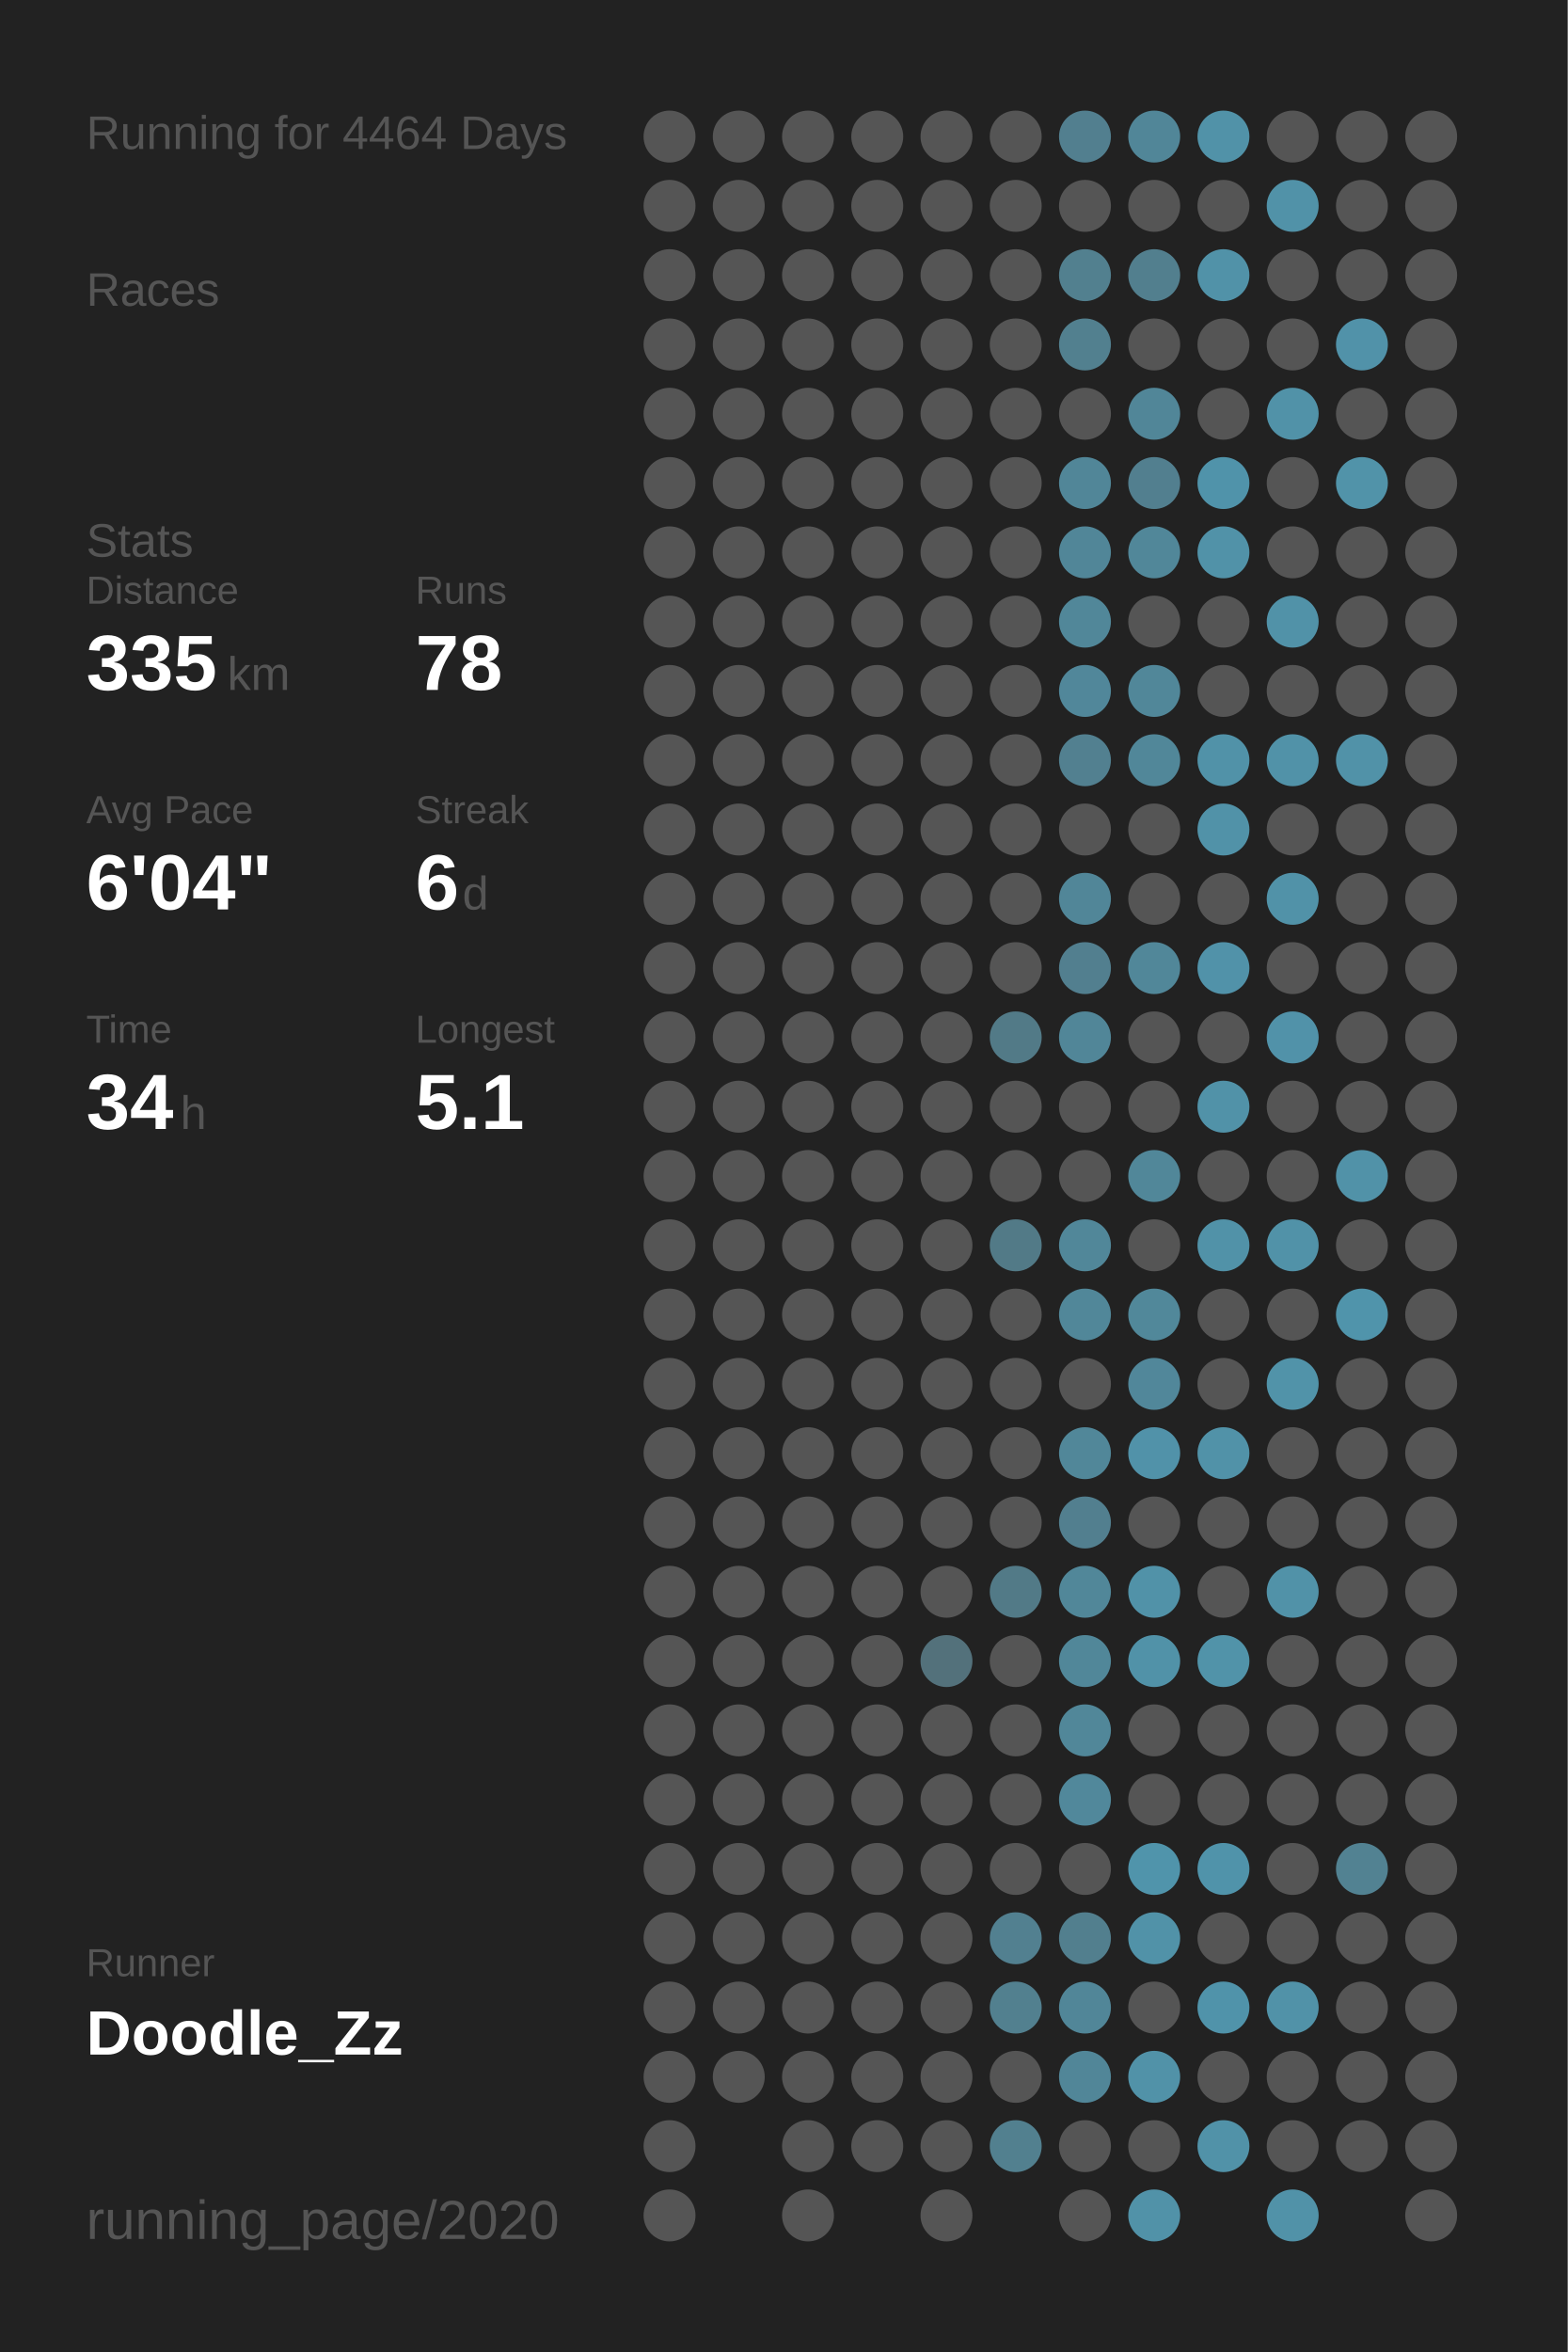
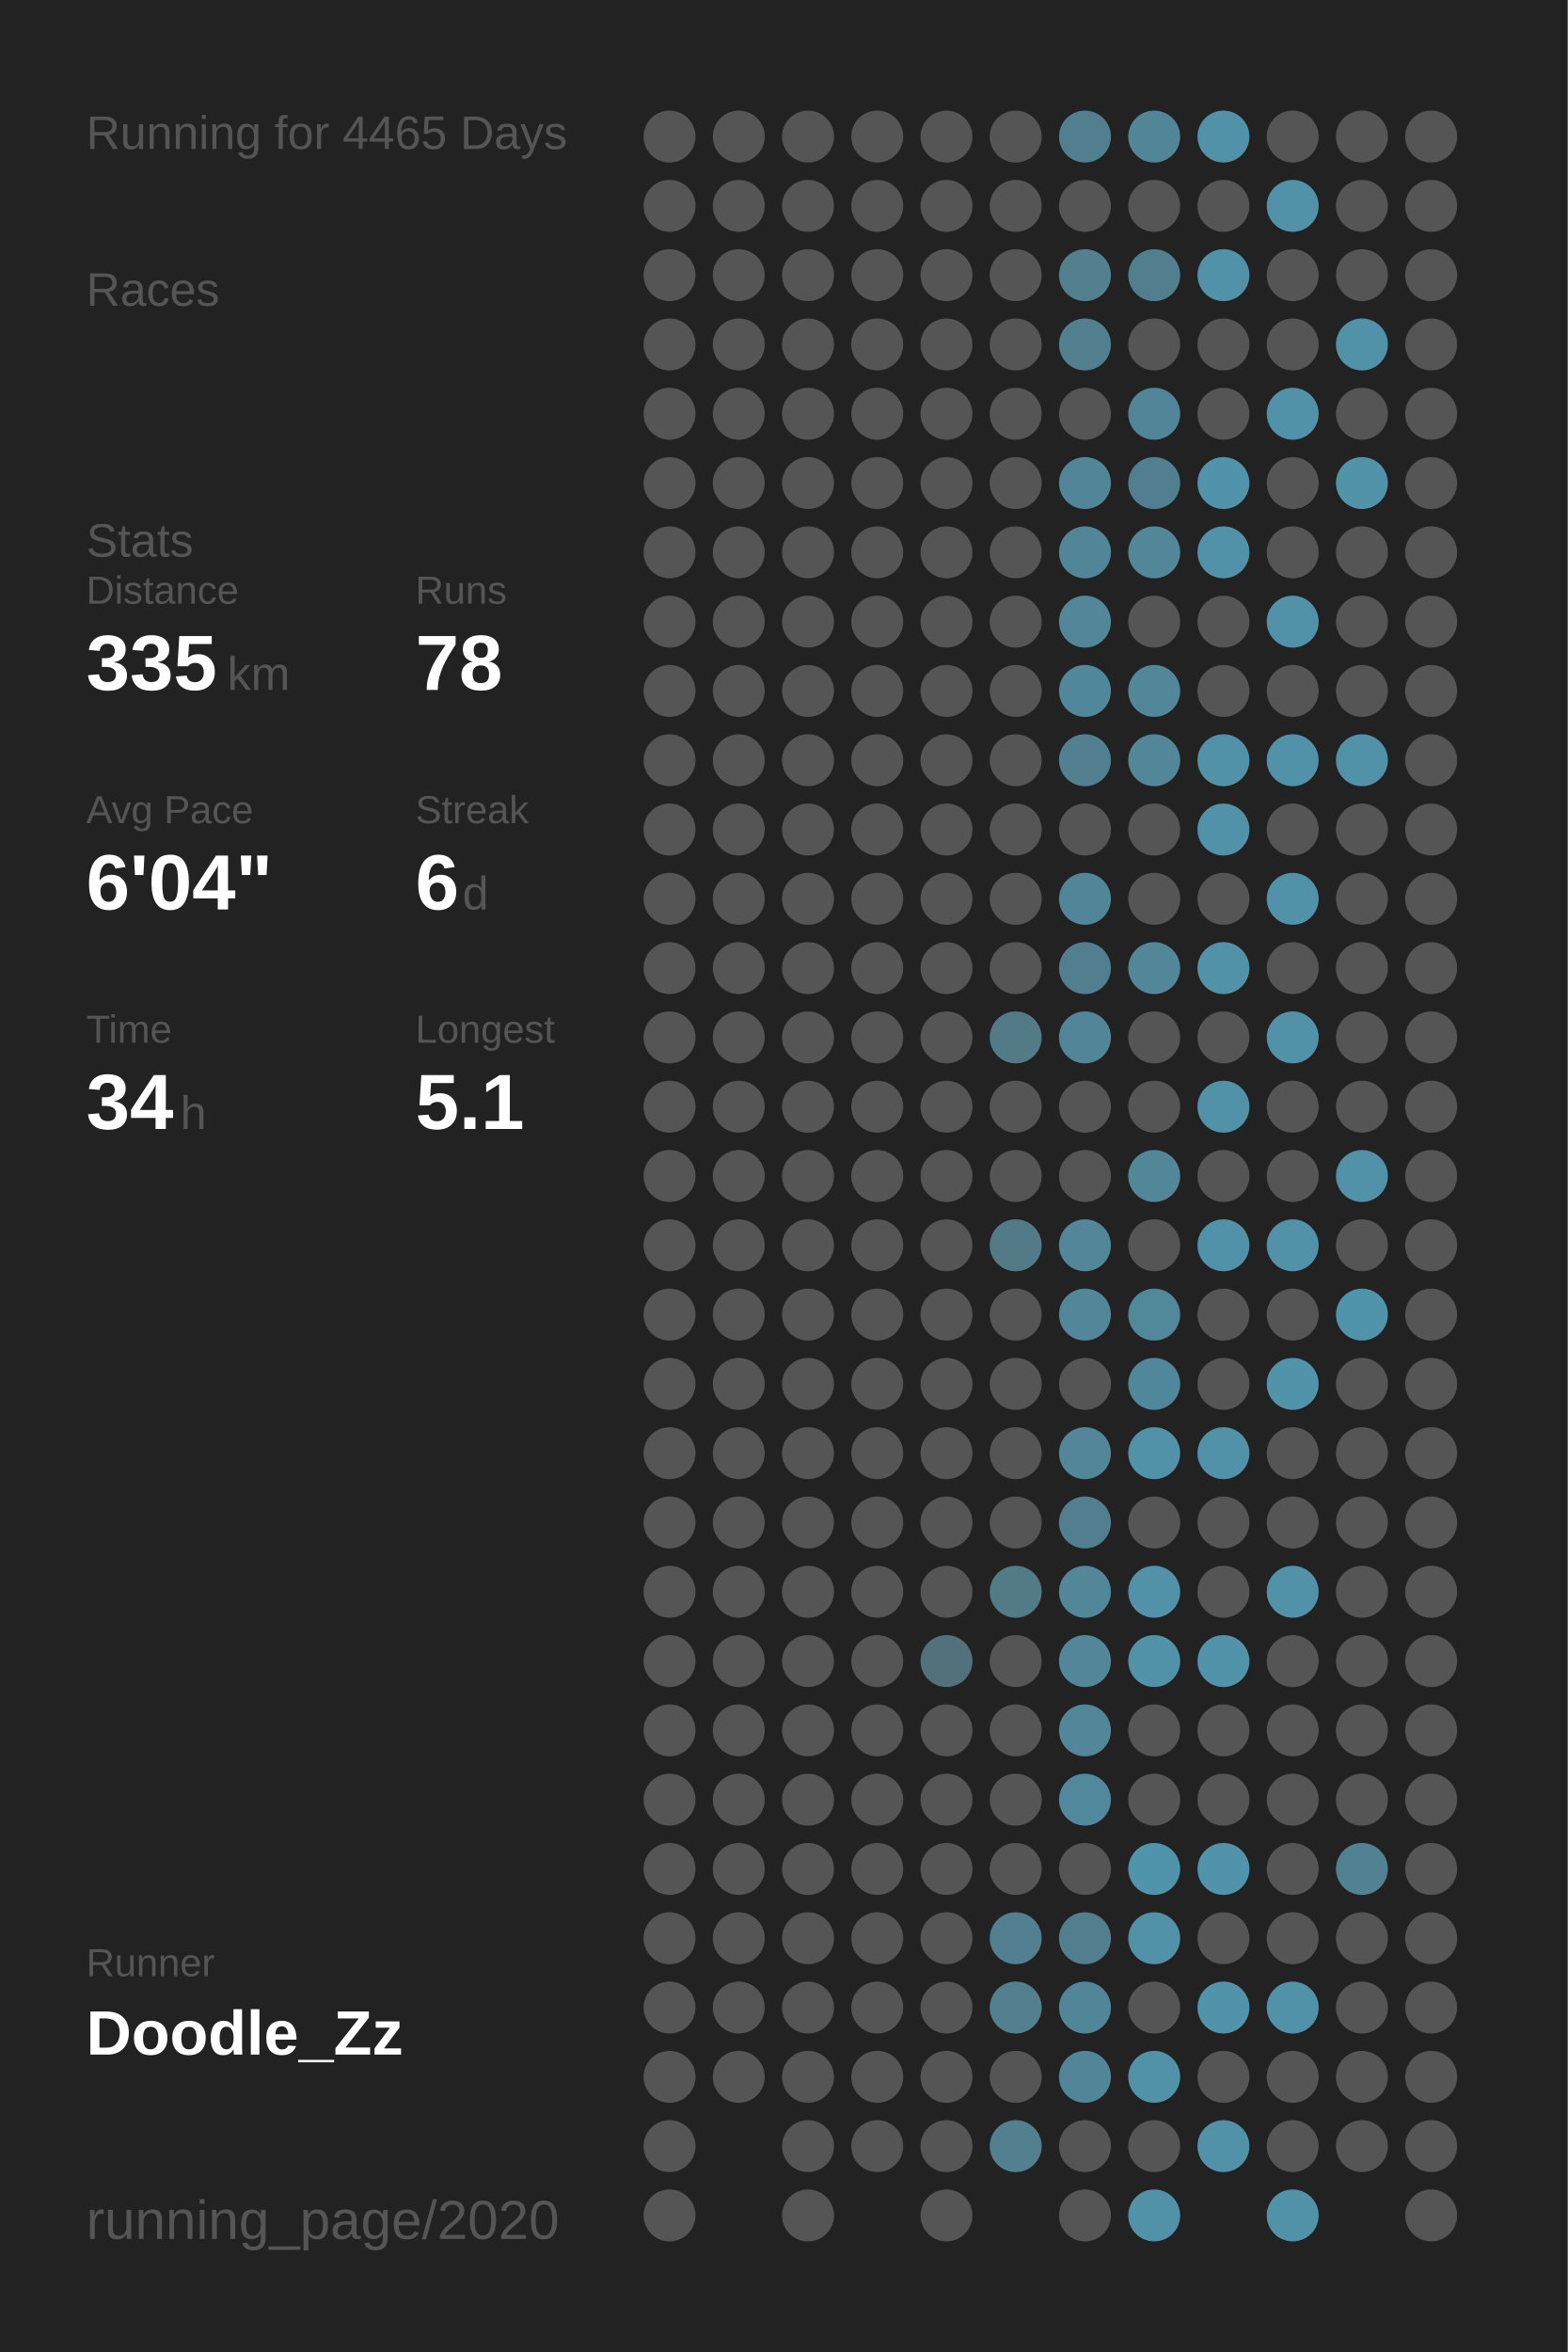
<svg xmlns="http://www.w3.org/2000/svg" baseProfile="full" height="300mm" version="1.1" viewBox="0,0,200,300" width="200mm">
  <defs />
  <rect fill="#222222" height="300" width="200" x="0" y="0" />
-   <text fill="#555555" style="font-size:6px; font-family:Arial;" x="11" y="19">Running for 4464 Days</text>
+   <text fill="#555555" style="font-size:6px; font-family:Arial;" x="11" y="19">Running for 4465 Days</text>
  <text fill="#555555" style="font-size:6px; font-family:Arial;" x="11" y="39">Races</text>
  <text fill="#555555" style="font-size:6px; font-family:Arial;" x="11" y="71">Stats</text>
  <text fill="#555555" style="font-size:5px; font-family:Arial;" x="11" y="77">Distance</text>
  <text fill="#FFFFFF" style="font-size:10px; font-family:Arial; font-weight:bold;" x="11" y="88">335</text>
  <text fill="#555555" style="font-size:6px; font-family:Arial;" x="29" y="88">km</text>
  <text fill="#555555" style="font-size:5px; font-family:Arial;" x="53" y="77">Runs</text>
  <text fill="#FFFFFF" style="font-size:10px; font-family:Arial; font-weight:bold;" x="53" y="88">78</text>
  <text fill="#555555" style="font-size:5px; font-family:Arial;" x="11" y="105">Avg Pace</text>
  <text fill="#FFFFFF" style="font-size:10px; font-family:Arial; font-weight:bold;" x="11" y="116">6'04"</text>
  <text fill="#555555" style="font-size:5px; font-family:Arial;" x="53" y="105">Streak</text>
  <text fill="#FFFFFF" style="font-size:10px; font-family:Arial; font-weight:bold;" x="53" y="116">6</text>
  <text fill="#555555" style="font-size:6px; font-family:Arial;" x="59" y="116">d</text>
  <text fill="#555555" style="font-size:5px; font-family:Arial;" x="11" y="133">Time</text>
  <text fill="#FFFFFF" style="font-size:10px; font-family:Arial; font-weight:bold;" x="11" y="144">34</text>
  <text fill="#555555" style="font-size:6px; font-family:Arial;" x="23" y="144">h</text>
  <text fill="#555555" style="font-size:5px; font-family:Arial;" x="53" y="133">Longest</text>
  <text fill="#FFFFFF" style="font-size:10px; font-family:Arial; font-weight:bold;" x="53" y="144">5.1</text>
  <text fill="#555555" style="font-size:5px; font-family:Arial;" x="11" y="252.065">Runner</text>
  <text fill="#FFFFFF" style="font-size:8px; font-family:Arial; font-weight:bold;" x="11" y="262.065">Doodle_Zz</text>
  <text fill="#555555" style="font-size:7px; font-family:Arial;" x="11" y="285.581">running_page/2020</text>
  <circle cx="85.417" cy="17.419" fill="#555555" r="3.312" />
  <circle cx="85.417" cy="26.258" fill="#555555" r="3.312" />
  <circle cx="85.417" cy="35.097" fill="#555555" r="3.312" />
  <circle cx="85.417" cy="43.935" fill="#555555" r="3.312" />
  <circle cx="85.417" cy="52.774" fill="#555555" r="3.312" />
  <circle cx="85.417" cy="61.613" fill="#555555" r="3.312" />
  <circle cx="85.417" cy="70.452" fill="#555555" r="3.312" />
  <circle cx="85.417" cy="79.29" fill="#555555" r="3.312" />
  <circle cx="85.417" cy="88.129" fill="#555555" r="3.312" />
  <circle cx="85.417" cy="96.968" fill="#555555" r="3.312" />
  <circle cx="85.417" cy="105.806" fill="#555555" r="3.312" />
  <circle cx="85.417" cy="114.645" fill="#555555" r="3.312" />
  <circle cx="85.417" cy="123.484" fill="#555555" r="3.312" />
  <circle cx="85.417" cy="132.323" fill="#555555" r="3.312" />
  <circle cx="85.417" cy="141.161" fill="#555555" r="3.312" />
  <circle cx="85.417" cy="150" fill="#555555" r="3.312" />
  <circle cx="85.417" cy="158.839" fill="#555555" r="3.312" />
  <circle cx="85.417" cy="167.677" fill="#555555" r="3.312" />
  <circle cx="85.417" cy="176.516" fill="#555555" r="3.312" />
  <circle cx="85.417" cy="185.355" fill="#555555" r="3.312" />
  <circle cx="85.417" cy="194.194" fill="#555555" r="3.312" />
  <circle cx="85.417" cy="203.032" fill="#555555" r="3.312" />
  <circle cx="85.417" cy="211.871" fill="#555555" r="3.312" />
  <circle cx="85.417" cy="220.71" fill="#555555" r="3.312" />
  <circle cx="85.417" cy="229.548" fill="#555555" r="3.312" />
  <circle cx="85.417" cy="238.387" fill="#555555" r="3.312" />
  <circle cx="85.417" cy="247.226" fill="#555555" r="3.312" />
  <circle cx="85.417" cy="256.065" fill="#555555" r="3.312" />
  <circle cx="85.417" cy="264.903" fill="#555555" r="3.312" />
  <circle cx="85.417" cy="273.742" fill="#555555" r="3.312" />
  <circle cx="85.417" cy="282.581" fill="#555555" r="3.312" />
  <circle cx="94.25" cy="17.419" fill="#555555" r="3.312" />
  <circle cx="94.25" cy="26.258" fill="#555555" r="3.312" />
  <circle cx="94.25" cy="35.097" fill="#555555" r="3.312" />
  <circle cx="94.25" cy="43.935" fill="#555555" r="3.312" />
  <circle cx="94.25" cy="52.774" fill="#555555" r="3.312" />
  <circle cx="94.25" cy="61.613" fill="#555555" r="3.312" />
  <circle cx="94.25" cy="70.452" fill="#555555" r="3.312" />
  <circle cx="94.25" cy="79.29" fill="#555555" r="3.312" />
  <circle cx="94.25" cy="88.129" fill="#555555" r="3.312" />
  <circle cx="94.25" cy="96.968" fill="#555555" r="3.312" />
  <circle cx="94.25" cy="105.806" fill="#555555" r="3.312" />
  <circle cx="94.25" cy="114.645" fill="#555555" r="3.312" />
  <circle cx="94.25" cy="123.484" fill="#555555" r="3.312" />
  <circle cx="94.25" cy="132.323" fill="#555555" r="3.312" />
  <circle cx="94.25" cy="141.161" fill="#555555" r="3.312" />
  <circle cx="94.25" cy="150" fill="#555555" r="3.312" />
  <circle cx="94.25" cy="158.839" fill="#555555" r="3.312" />
  <circle cx="94.25" cy="167.677" fill="#555555" r="3.312" />
  <circle cx="94.25" cy="176.516" fill="#555555" r="3.312" />
  <circle cx="94.25" cy="185.355" fill="#555555" r="3.312" />
  <circle cx="94.25" cy="194.194" fill="#555555" r="3.312" />
  <circle cx="94.25" cy="203.032" fill="#555555" r="3.312" />
  <circle cx="94.25" cy="211.871" fill="#555555" r="3.312" />
  <circle cx="94.25" cy="220.71" fill="#555555" r="3.312" />
  <circle cx="94.25" cy="229.548" fill="#555555" r="3.312" />
  <circle cx="94.25" cy="238.387" fill="#555555" r="3.312" />
  <circle cx="94.25" cy="247.226" fill="#555555" r="3.312" />
  <circle cx="94.25" cy="256.065" fill="#555555" r="3.312" />
  <circle cx="94.25" cy="264.903" fill="#555555" r="3.312" />
  <circle cx="103.083" cy="17.419" fill="#555555" r="3.312" />
  <circle cx="103.083" cy="26.258" fill="#555555" r="3.312" />
  <circle cx="103.083" cy="35.097" fill="#555555" r="3.312" />
  <circle cx="103.083" cy="43.935" fill="#555555" r="3.312" />
  <circle cx="103.083" cy="52.774" fill="#555555" r="3.312" />
  <circle cx="103.083" cy="61.613" fill="#555555" r="3.312" />
  <circle cx="103.083" cy="70.452" fill="#555555" r="3.312" />
  <circle cx="103.083" cy="79.29" fill="#555555" r="3.312" />
  <circle cx="103.083" cy="88.129" fill="#555555" r="3.312" />
  <circle cx="103.083" cy="96.968" fill="#555555" r="3.312" />
  <circle cx="103.083" cy="105.806" fill="#555555" r="3.312" />
  <circle cx="103.083" cy="114.645" fill="#555555" r="3.312" />
  <circle cx="103.083" cy="123.484" fill="#555555" r="3.312" />
  <circle cx="103.083" cy="132.323" fill="#555555" r="3.312" />
  <circle cx="103.083" cy="141.161" fill="#555555" r="3.312" />
  <circle cx="103.083" cy="150" fill="#555555" r="3.312" />
  <circle cx="103.083" cy="158.839" fill="#555555" r="3.312" />
  <circle cx="103.083" cy="167.677" fill="#555555" r="3.312" />
  <circle cx="103.083" cy="176.516" fill="#555555" r="3.312" />
  <circle cx="103.083" cy="185.355" fill="#555555" r="3.312" />
  <circle cx="103.083" cy="194.194" fill="#555555" r="3.312" />
  <circle cx="103.083" cy="203.032" fill="#555555" r="3.312" />
  <circle cx="103.083" cy="211.871" fill="#555555" r="3.312" />
  <circle cx="103.083" cy="220.71" fill="#555555" r="3.312" />
  <circle cx="103.083" cy="229.548" fill="#555555" r="3.312" />
  <circle cx="103.083" cy="238.387" fill="#555555" r="3.312" />
  <circle cx="103.083" cy="247.226" fill="#555555" r="3.312" />
  <circle cx="103.083" cy="256.065" fill="#555555" r="3.312" />
  <circle cx="103.083" cy="264.903" fill="#555555" r="3.312" />
  <circle cx="103.083" cy="273.742" fill="#555555" r="3.312" />
  <circle cx="103.083" cy="282.581" fill="#555555" r="3.312" />
  <circle cx="111.917" cy="17.419" fill="#555555" r="3.312" />
  <circle cx="111.917" cy="26.258" fill="#555555" r="3.312" />
  <circle cx="111.917" cy="35.097" fill="#555555" r="3.312" />
  <circle cx="111.917" cy="43.935" fill="#555555" r="3.312" />
  <circle cx="111.917" cy="52.774" fill="#555555" r="3.312" />
  <circle cx="111.917" cy="61.613" fill="#555555" r="3.312" />
  <circle cx="111.917" cy="70.452" fill="#555555" r="3.312" />
  <circle cx="111.917" cy="79.29" fill="#555555" r="3.312" />
  <circle cx="111.917" cy="88.129" fill="#555555" r="3.312" />
  <circle cx="111.917" cy="96.968" fill="#555555" r="3.312" />
  <circle cx="111.917" cy="105.806" fill="#555555" r="3.312" />
  <circle cx="111.917" cy="114.645" fill="#555555" r="3.312" />
  <circle cx="111.917" cy="123.484" fill="#555555" r="3.312" />
  <circle cx="111.917" cy="132.323" fill="#555555" r="3.312" />
  <circle cx="111.917" cy="141.161" fill="#555555" r="3.312" />
  <circle cx="111.917" cy="150" fill="#555555" r="3.312" />
  <circle cx="111.917" cy="158.839" fill="#555555" r="3.312" />
  <circle cx="111.917" cy="167.677" fill="#555555" r="3.312" />
  <circle cx="111.917" cy="176.516" fill="#555555" r="3.312" />
  <circle cx="111.917" cy="185.355" fill="#555555" r="3.312" />
  <circle cx="111.917" cy="194.194" fill="#555555" r="3.312" />
  <circle cx="111.917" cy="203.032" fill="#555555" r="3.312" />
  <circle cx="111.917" cy="211.871" fill="#555555" r="3.312" />
  <circle cx="111.917" cy="220.71" fill="#555555" r="3.312" />
  <circle cx="111.917" cy="229.548" fill="#555555" r="3.312" />
  <circle cx="111.917" cy="238.387" fill="#555555" r="3.312" />
  <circle cx="111.917" cy="247.226" fill="#555555" r="3.312" />
  <circle cx="111.917" cy="256.065" fill="#555555" r="3.312" />
  <circle cx="111.917" cy="264.903" fill="#555555" r="3.312" />
  <circle cx="111.917" cy="273.742" fill="#555555" r="3.312" />
  <circle cx="120.75" cy="17.419" fill="#555555" r="3.312" />
  <circle cx="120.75" cy="26.258" fill="#555555" r="3.312" />
  <circle cx="120.75" cy="35.097" fill="#555555" r="3.312" />
  <circle cx="120.75" cy="43.935" fill="#555555" r="3.312" />
  <circle cx="120.75" cy="52.774" fill="#555555" r="3.312" />
  <circle cx="120.75" cy="61.613" fill="#555555" r="3.312" />
  <circle cx="120.75" cy="70.452" fill="#555555" r="3.312" />
  <circle cx="120.75" cy="79.29" fill="#555555" r="3.312" />
  <circle cx="120.75" cy="88.129" fill="#555555" r="3.312" />
  <circle cx="120.75" cy="96.968" fill="#555555" r="3.312" />
  <circle cx="120.75" cy="105.806" fill="#555555" r="3.312" />
  <circle cx="120.75" cy="114.645" fill="#555555" r="3.312" />
  <circle cx="120.75" cy="123.484" fill="#555555" r="3.312" />
  <circle cx="120.75" cy="132.323" fill="#555555" r="3.312" />
  <circle cx="120.75" cy="141.161" fill="#555555" r="3.312" />
  <circle cx="120.75" cy="150" fill="#555555" r="3.312" />
  <circle cx="120.75" cy="158.839" fill="#555555" r="3.312" />
  <circle cx="120.75" cy="167.677" fill="#555555" r="3.312" />
  <circle cx="120.75" cy="176.516" fill="#555555" r="3.312" />
  <circle cx="120.75" cy="185.355" fill="#555555" r="3.312" />
  <circle cx="120.75" cy="194.194" fill="#555555" r="3.312" />
  <circle cx="120.75" cy="203.032" fill="#555555" r="3.312" />
  <circle cx="120.75" cy="211.871" fill="#53717b" r="3.312" />
  <circle cx="120.75" cy="220.71" fill="#555555" r="3.312" />
  <circle cx="120.75" cy="229.548" fill="#555555" r="3.312" />
  <circle cx="120.75" cy="238.387" fill="#555555" r="3.312" />
  <circle cx="120.75" cy="247.226" fill="#555555" r="3.312" />
  <circle cx="120.75" cy="256.065" fill="#555555" r="3.312" />
  <circle cx="120.75" cy="264.903" fill="#555555" r="3.312" />
  <circle cx="120.75" cy="273.742" fill="#555555" r="3.312" />
  <circle cx="120.75" cy="282.581" fill="#555555" r="3.312" />
  <circle cx="129.583" cy="17.419" fill="#555555" r="3.312" />
  <circle cx="129.583" cy="26.258" fill="#555555" r="3.312" />
  <circle cx="129.583" cy="35.097" fill="#555555" r="3.312" />
  <circle cx="129.583" cy="43.935" fill="#555555" r="3.312" />
  <circle cx="129.583" cy="52.774" fill="#555555" r="3.312" />
  <circle cx="129.583" cy="61.613" fill="#555555" r="3.312" />
  <circle cx="129.583" cy="70.452" fill="#555555" r="3.312" />
  <circle cx="129.583" cy="79.29" fill="#555555" r="3.312" />
  <circle cx="129.583" cy="88.129" fill="#555555" r="3.312" />
  <circle cx="129.583" cy="96.968" fill="#555555" r="3.312" />
  <circle cx="129.583" cy="105.806" fill="#555555" r="3.312" />
  <circle cx="129.583" cy="114.645" fill="#555555" r="3.312" />
  <circle cx="129.583" cy="123.484" fill="#555555" r="3.312" />
  <circle cx="129.583" cy="132.323" fill="#527a87" r="3.312" />
  <circle cx="129.583" cy="141.161" fill="#555555" r="3.312" />
  <circle cx="129.583" cy="150" fill="#555555" r="3.312" />
  <circle cx="129.583" cy="158.839" fill="#527a87" r="3.312" />
  <circle cx="129.583" cy="167.677" fill="#555555" r="3.312" />
  <circle cx="129.583" cy="176.516" fill="#555555" r="3.312" />
  <circle cx="129.583" cy="185.355" fill="#555555" r="3.312" />
  <circle cx="129.583" cy="194.194" fill="#555555" r="3.312" />
  <circle cx="129.583" cy="203.032" fill="#527a87" r="3.312" />
  <circle cx="129.583" cy="211.871" fill="#555555" r="3.312" />
  <circle cx="129.583" cy="220.71" fill="#555555" r="3.312" />
  <circle cx="129.583" cy="229.548" fill="#555555" r="3.312" />
  <circle cx="129.583" cy="238.387" fill="#555555" r="3.312" />
  <circle cx="129.583" cy="247.226" fill="#528090" r="3.312" />
  <circle cx="129.583" cy="256.065" fill="#52808f" r="3.312" />
  <circle cx="129.583" cy="264.903" fill="#555555" r="3.312" />
  <circle cx="129.583" cy="273.742" fill="#52808f" r="3.312" />
  <circle cx="138.417" cy="17.419" fill="#527f8f" r="3.312" />
  <circle cx="138.417" cy="26.258" fill="#555555" r="3.312" />
  <circle cx="138.417" cy="35.097" fill="#52808f" r="3.312" />
  <circle cx="138.417" cy="43.935" fill="#52808f" r="3.312" />
  <circle cx="138.417" cy="52.774" fill="#555555" r="3.312" />
  <circle cx="138.417" cy="61.613" fill="#518698" r="3.312" />
  <circle cx="138.417" cy="70.452" fill="#518698" r="3.312" />
  <circle cx="138.417" cy="79.29" fill="#518799" r="3.312" />
  <circle cx="138.417" cy="88.129" fill="#51879a" r="3.312" />
  <circle cx="138.417" cy="96.968" fill="#528090" r="3.312" />
  <circle cx="138.417" cy="105.806" fill="#555555" r="3.312" />
  <circle cx="138.417" cy="114.645" fill="#518698" r="3.312" />
  <circle cx="138.417" cy="123.484" fill="#527f8f" r="3.312" />
  <circle cx="138.417" cy="132.323" fill="#518698" r="3.312" />
  <circle cx="138.417" cy="141.161" fill="#555555" r="3.312" />
  <circle cx="138.417" cy="150" fill="#555555" r="3.312" />
  <circle cx="138.417" cy="158.839" fill="#518799" r="3.312" />
  <circle cx="138.417" cy="167.677" fill="#518799" r="3.312" />
  <circle cx="138.417" cy="176.516" fill="#555555" r="3.312" />
  <circle cx="138.417" cy="185.355" fill="#518799" r="3.312" />
  <circle cx="138.417" cy="194.194" fill="#527f8f" r="3.312" />
  <circle cx="138.417" cy="203.032" fill="#518799" r="3.312" />
  <circle cx="138.417" cy="211.871" fill="#518799" r="3.312" />
  <circle cx="138.417" cy="220.71" fill="#518799" r="3.312" />
  <circle cx="138.417" cy="229.548" fill="#51889b" r="3.312" />
  <circle cx="138.417" cy="238.387" fill="#555555" r="3.312" />
  <circle cx="138.417" cy="247.226" fill="#527f8e" r="3.312" />
  <circle cx="138.417" cy="256.065" fill="#518698" r="3.312" />
  <circle cx="138.417" cy="264.903" fill="#518698" r="3.312" />
  <circle cx="138.417" cy="273.742" fill="#555555" r="3.312" />
  <circle cx="138.417" cy="282.581" fill="#555555" r="3.312" />
  <circle cx="147.25" cy="17.419" fill="#518698" r="3.312" />
  <circle cx="147.25" cy="26.258" fill="#555555" r="3.312" />
  <circle cx="147.25" cy="35.097" fill="#527f8e" r="3.312" />
  <circle cx="147.25" cy="43.935" fill="#555555" r="3.312" />
  <circle cx="147.25" cy="52.774" fill="#518698" r="3.312" />
  <circle cx="147.25" cy="61.613" fill="#527f8f" r="3.312" />
  <circle cx="147.25" cy="70.452" fill="#518799" r="3.312" />
  <circle cx="147.25" cy="79.29" fill="#555555" r="3.312" />
  <circle cx="147.25" cy="88.129" fill="#518799" r="3.312" />
  <circle cx="147.25" cy="96.968" fill="#518799" r="3.312" />
  <circle cx="147.25" cy="105.806" fill="#555555" r="3.312" />
  <circle cx="147.25" cy="114.645" fill="#555555" r="3.312" />
  <circle cx="147.25" cy="123.484" fill="#518799" r="3.312" />
  <circle cx="147.25" cy="132.323" fill="#555555" r="3.312" />
  <circle cx="147.25" cy="141.161" fill="#555555" r="3.312" />
  <circle cx="147.25" cy="150" fill="#518799" r="3.312" />
  <circle cx="147.25" cy="158.839" fill="#555555" r="3.312" />
  <circle cx="147.25" cy="167.677" fill="#51889a" r="3.312" />
  <circle cx="147.25" cy="176.516" fill="#51879a" r="3.312" />
  <circle cx="147.25" cy="185.355" fill="#5192a9" r="3.312" />
  <circle cx="147.25" cy="194.194" fill="#555555" r="3.312" />
  <circle cx="147.25" cy="203.032" fill="#5192a8" r="3.312" />
  <circle cx="147.25" cy="211.871" fill="#5192a8" r="3.312" />
  <circle cx="147.25" cy="220.71" fill="#555555" r="3.312" />
  <circle cx="147.25" cy="229.548" fill="#555555" r="3.312" />
  <circle cx="147.25" cy="238.387" fill="#5094ab" r="3.312" />
  <circle cx="147.25" cy="247.226" fill="#5192a8" r="3.312" />
  <circle cx="147.25" cy="256.065" fill="#555555" r="3.312" />
  <circle cx="147.25" cy="264.903" fill="#5192a8" r="3.312" />
  <circle cx="147.25" cy="273.742" fill="#555555" r="3.312" />
  <circle cx="147.25" cy="282.581" fill="#5192a8" r="3.312" />
  <circle cx="156.083" cy="17.419" fill="#5192a8" r="3.312" />
  <circle cx="156.083" cy="26.258" fill="#555555" r="3.312" />
  <circle cx="156.083" cy="35.097" fill="#5192a8" r="3.312" />
  <circle cx="156.083" cy="43.935" fill="#555555" r="3.312" />
  <circle cx="156.083" cy="52.774" fill="#555555" r="3.312" />
  <circle cx="156.083" cy="61.613" fill="#5093aa" r="3.312" />
  <circle cx="156.083" cy="70.452" fill="#5192a8" r="3.312" />
  <circle cx="156.083" cy="79.29" fill="#555555" r="3.312" />
  <circle cx="156.083" cy="88.129" fill="#555555" r="3.312" />
  <circle cx="156.083" cy="96.968" fill="#5192a8" r="3.312" />
  <circle cx="156.083" cy="105.806" fill="#5192a8" r="3.312" />
  <circle cx="156.083" cy="114.645" fill="#555555" r="3.312" />
  <circle cx="156.083" cy="123.484" fill="#5192a9" r="3.312" />
  <circle cx="156.083" cy="132.323" fill="#555555" r="3.312" />
  <circle cx="156.083" cy="141.161" fill="#5192a8" r="3.312" />
  <circle cx="156.083" cy="150" fill="#555555" r="3.312" />
  <circle cx="156.083" cy="158.839" fill="#5192a8" r="3.312" />
  <circle cx="156.083" cy="167.677" fill="#555555" r="3.312" />
  <circle cx="156.083" cy="176.516" fill="#555555" r="3.312" />
  <circle cx="156.083" cy="185.355" fill="#5192a8" r="3.312" />
  <circle cx="156.083" cy="194.194" fill="#555555" r="3.312" />
  <circle cx="156.083" cy="203.032" fill="#555555" r="3.312" />
  <circle cx="156.083" cy="211.871" fill="#5193a9" r="3.312" />
  <circle cx="156.083" cy="220.71" fill="#555555" r="3.312" />
  <circle cx="156.083" cy="229.548" fill="#555555" r="3.312" />
  <circle cx="156.083" cy="238.387" fill="#5093aa" r="3.312" />
  <circle cx="156.083" cy="247.226" fill="#555555" r="3.312" />
  <circle cx="156.083" cy="256.065" fill="#5093aa" r="3.312" />
  <circle cx="156.083" cy="264.903" fill="#555555" r="3.312" />
  <circle cx="156.083" cy="273.742" fill="#5192a8" r="3.312" />
  <circle cx="164.917" cy="17.419" fill="#555555" r="3.312" />
  <circle cx="164.917" cy="26.258" fill="#5192a8" r="3.312" />
  <circle cx="164.917" cy="35.097" fill="#555555" r="3.312" />
  <circle cx="164.917" cy="43.935" fill="#555555" r="3.312" />
  <circle cx="164.917" cy="52.774" fill="#5192a8" r="3.312" />
  <circle cx="164.917" cy="61.613" fill="#555555" r="3.312" />
  <circle cx="164.917" cy="70.452" fill="#555555" r="3.312" />
  <circle cx="164.917" cy="79.29" fill="#5192a8" r="3.312" />
  <circle cx="164.917" cy="88.129" fill="#555555" r="3.312" />
  <circle cx="164.917" cy="96.968" fill="#5192a8" r="3.312" />
  <circle cx="164.917" cy="105.806" fill="#555555" r="3.312" />
  <circle cx="164.917" cy="114.645" fill="#5192a8" r="3.312" />
  <circle cx="164.917" cy="123.484" fill="#555555" r="3.312" />
  <circle cx="164.917" cy="132.323" fill="#5192a9" r="3.312" />
  <circle cx="164.917" cy="141.161" fill="#555555" r="3.312" />
  <circle cx="164.917" cy="150" fill="#555555" r="3.312" />
  <circle cx="164.917" cy="158.839" fill="#5192a8" r="3.312" />
  <circle cx="164.917" cy="167.677" fill="#555555" r="3.312" />
  <circle cx="164.917" cy="176.516" fill="#5193a9" r="3.312" />
  <circle cx="164.917" cy="185.355" fill="#555555" r="3.312" />
  <circle cx="164.917" cy="194.194" fill="#555555" r="3.312" />
  <circle cx="164.917" cy="203.032" fill="#5192a8" r="3.312" />
  <circle cx="164.917" cy="211.871" fill="#555555" r="3.312" />
  <circle cx="164.917" cy="220.71" fill="#555555" r="3.312" />
  <circle cx="164.917" cy="229.548" fill="#555555" r="3.312" />
  <circle cx="164.917" cy="238.387" fill="#555555" r="3.312" />
  <circle cx="164.917" cy="247.226" fill="#555555" r="3.312" />
  <circle cx="164.917" cy="256.065" fill="#5192a8" r="3.312" />
  <circle cx="164.917" cy="264.903" fill="#555555" r="3.312" />
  <circle cx="164.917" cy="273.742" fill="#555555" r="3.312" />
  <circle cx="164.917" cy="282.581" fill="#5192a8" r="3.312" />
  <circle cx="173.75" cy="17.419" fill="#555555" r="3.312" />
  <circle cx="173.75" cy="26.258" fill="#555555" r="3.312" />
  <circle cx="173.75" cy="35.097" fill="#555555" r="3.312" />
  <circle cx="173.75" cy="43.935" fill="#5192a9" r="3.312" />
  <circle cx="173.75" cy="52.774" fill="#555555" r="3.312" />
  <circle cx="173.75" cy="61.613" fill="#5193a9" r="3.312" />
  <circle cx="173.75" cy="70.452" fill="#555555" r="3.312" />
  <circle cx="173.75" cy="79.29" fill="#555555" r="3.312" />
  <circle cx="173.75" cy="88.129" fill="#555555" r="3.312" />
  <circle cx="173.75" cy="96.968" fill="#5192a8" r="3.312" />
  <circle cx="173.75" cy="105.806" fill="#555555" r="3.312" />
  <circle cx="173.75" cy="114.645" fill="#555555" r="3.312" />
  <circle cx="173.75" cy="123.484" fill="#555555" r="3.312" />
  <circle cx="173.75" cy="132.323" fill="#555555" r="3.312" />
  <circle cx="173.75" cy="141.161" fill="#555555" r="3.312" />
  <circle cx="173.75" cy="150" fill="#5192a8" r="3.312" />
  <circle cx="173.75" cy="158.839" fill="#555555" r="3.312" />
  <circle cx="173.75" cy="167.677" fill="#5094ab" r="3.312" />
  <circle cx="173.75" cy="176.516" fill="#555555" r="3.312" />
  <circle cx="173.75" cy="185.355" fill="#555555" r="3.312" />
  <circle cx="173.75" cy="194.194" fill="#555555" r="3.312" />
  <circle cx="173.75" cy="203.032" fill="#555555" r="3.312" />
  <circle cx="173.75" cy="211.871" fill="#555555" r="3.312" />
  <circle cx="173.75" cy="220.71" fill="#555555" r="3.312" />
  <circle cx="173.75" cy="229.548" fill="#555555" r="3.312" />
  <circle cx="173.75" cy="238.387" fill="#528292" r="3.312" />
  <circle cx="173.75" cy="247.226" fill="#555555" r="3.312" />
  <circle cx="173.75" cy="256.065" fill="#555555" r="3.312" />
  <circle cx="173.75" cy="264.903" fill="#555555" r="3.312" />
  <circle cx="173.75" cy="273.742" fill="#555555" r="3.312" />
  <circle cx="182.583" cy="17.419" fill="#555555" r="3.312" />
  <circle cx="182.583" cy="26.258" fill="#555555" r="3.312" />
  <circle cx="182.583" cy="35.097" fill="#555555" r="3.312" />
  <circle cx="182.583" cy="43.935" fill="#555555" r="3.312" />
  <circle cx="182.583" cy="52.774" fill="#555555" r="3.312" />
  <circle cx="182.583" cy="61.613" fill="#555555" r="3.312" />
  <circle cx="182.583" cy="70.452" fill="#555555" r="3.312" />
  <circle cx="182.583" cy="79.29" fill="#555555" r="3.312" />
  <circle cx="182.583" cy="88.129" fill="#555555" r="3.312" />
  <circle cx="182.583" cy="96.968" fill="#555555" r="3.312" />
  <circle cx="182.583" cy="105.806" fill="#555555" r="3.312" />
  <circle cx="182.583" cy="114.645" fill="#555555" r="3.312" />
  <circle cx="182.583" cy="123.484" fill="#555555" r="3.312" />
  <circle cx="182.583" cy="132.323" fill="#555555" r="3.312" />
  <circle cx="182.583" cy="141.161" fill="#555555" r="3.312" />
  <circle cx="182.583" cy="150" fill="#555555" r="3.312" />
  <circle cx="182.583" cy="158.839" fill="#555555" r="3.312" />
  <circle cx="182.583" cy="167.677" fill="#555555" r="3.312" />
  <circle cx="182.583" cy="176.516" fill="#555555" r="3.312" />
  <circle cx="182.583" cy="185.355" fill="#555555" r="3.312" />
  <circle cx="182.583" cy="194.194" fill="#555555" r="3.312" />
  <circle cx="182.583" cy="203.032" fill="#555555" r="3.312" />
  <circle cx="182.583" cy="211.871" fill="#555555" r="3.312" />
  <circle cx="182.583" cy="220.71" fill="#555555" r="3.312" />
  <circle cx="182.583" cy="229.548" fill="#555555" r="3.312" />
  <circle cx="182.583" cy="238.387" fill="#555555" r="3.312" />
  <circle cx="182.583" cy="247.226" fill="#555555" r="3.312" />
  <circle cx="182.583" cy="256.065" fill="#555555" r="3.312" />
  <circle cx="182.583" cy="264.903" fill="#555555" r="3.312" />
  <circle cx="182.583" cy="273.742" fill="#555555" r="3.312" />
  <circle cx="182.583" cy="282.581" fill="#555555" r="3.312" />
</svg>
